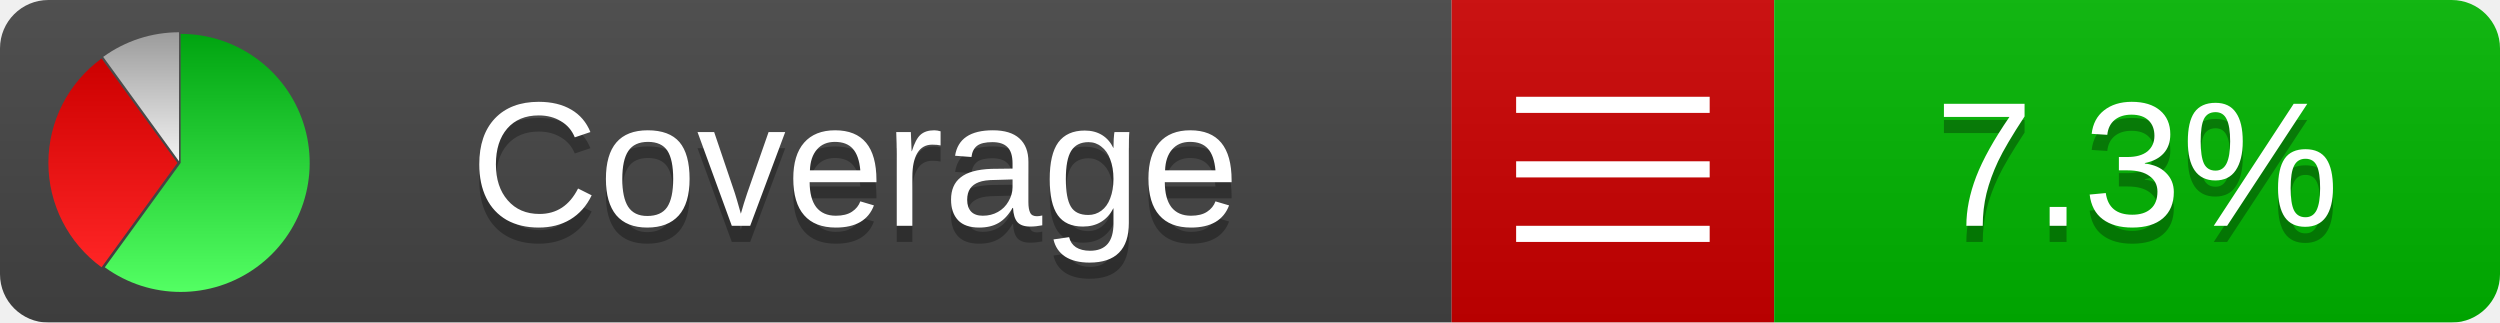
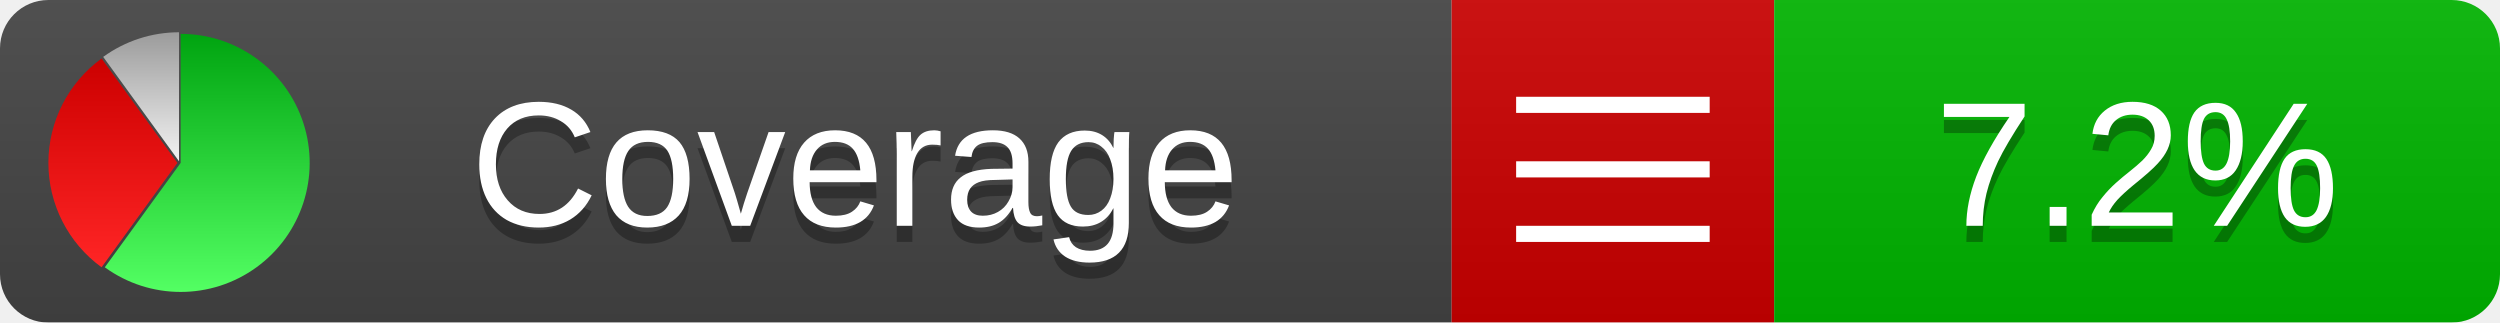
<svg xmlns="http://www.w3.org/2000/svg" xmlns:xlink="http://www.w3.org/1999/xlink" width="155" height="20">
  <style type="text/css">
          
            @keyframes fadeout {
              0 % { visibility: visible; opacity: 1; }
              40% { visibility: visible; opacity: 1; }
              50% { visibility: hidden; opacity: 0; }
              90% { visibility: hidden; opacity: 0; }
              100% { visibility: visible; opacity: 1; }
            }
            @keyframes fadein {
              0% { visibility: hidden; opacity: 0; }
              40% { visibility: hidden; opacity: 0; }
              50% { visibility: visible; opacity: 1; }
              90% { visibility: visible; opacity: 1; }
              100% { visibility: hidden; opacity: 0; }
            }
            .linecoverage {
                animation-duration: 10s;
                animation-name: fadeout;
                animation-iteration-count: infinite;
            }
            .branchcoverage {
                animation-duration: 10s;
                animation-name: fadein;
                animation-iteration-count: infinite;
            }
          
    </style>
  <defs>
    <linearGradient id="gradient" x2="0" y2="100%">
      <stop offset="0" stop-color="#bbb" stop-opacity=".1" />
      <stop offset="1" stop-opacity=".1" />
    </linearGradient>
    <linearGradient id="green" x2="0" y2="100%">
      <stop offset="0" stop-color="#00A410" />
      <stop offset="1" stop-color="#53FF63" />
    </linearGradient>
    <linearGradient id="red" x2="0" y2="100%">
      <stop offset="0" stop-color="#C00" />
      <stop offset="1" stop-color="#FF2525" />
    </linearGradient>
    <linearGradient id="gray" x2="0" y2="100%">
      <stop offset="0" stop-color="#9B9B9B" />
      <stop offset="1" stop-color="#F3F3F3" />
    </linearGradient>
    <mask id="mask">
      <rect width="155" height="20" rx="3" fill="#fff" />
    </mask>
    <g id="icon">
      <path style="fill:url(#green);" d="M205,202.5 l0,-200 a200,200 0 1,1 -117.558,361.803 z" />
      <path style="fill:url(#red);" d="M200,202.5 l-117.558,161.803 a200,200 0 0,1 0,-323.607 z" />
      <path style="fill:url(#gray);" d="M202.5,200 l-117.558,-161.803 a200,200 0 0,1 117.558,-38.196 z" />
    </g>
  </defs>
  <g mask="url(#mask)">
    <rect x="0" y="0" width="90" height="20" fill="#444" />
    <rect x="90" y="0" width="20" height="20" fill="#c00" />
    <rect x="110" y="0" width="45" height="20" fill="#00B600" />
    <rect x="0" y="0" width="155" height="20" fill="url(#gradient)" />
  </g>
  <g>
    <path class="" stroke="#fff" d="M94 6.5 h12 M94 10.5 h12 M94 14.5 h12" />
  </g>
  <g fill="#fff" text-anchor="middle" font-family="Verdana,Arial,Geneva,sans-serif" font-size="11">
    <a xlink:href="https://github.com/danielpalme/ReportGenerator" target="_top">
      <use xlink:href="#icon" transform="translate(3,2) scale(.04)" />
    </a>
    <text x="53" y="15" fill="#010101" fill-opacity=".3">Coverage</text>
    <text x="53" y="14" fill="#fff">Coverage</text>
-     <text class="" x="132.5" y="15" fill="#010101" fill-opacity=".3">7.3%</text>
-     <text class="" x="132.5" y="14">7.3%</text>
+     <text class="" x="132.5" y="15" fill="#010101" fill-opacity=".3">7.2%</text>
+     <text class="" x="132.5" y="14">7.2%</text>
  </g>
  <g>
    <rect class="" x="90" y="0" width="65" height="20" fill-opacity="0" />
  </g>
</svg>
